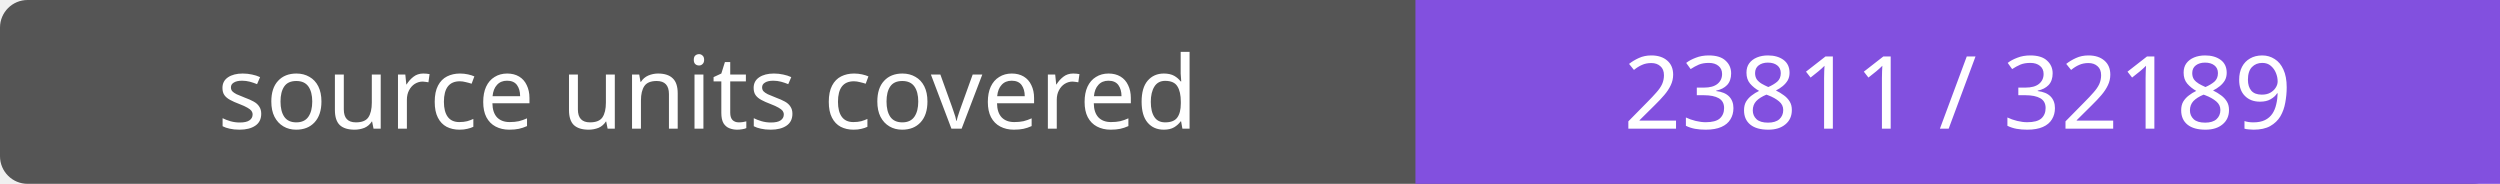
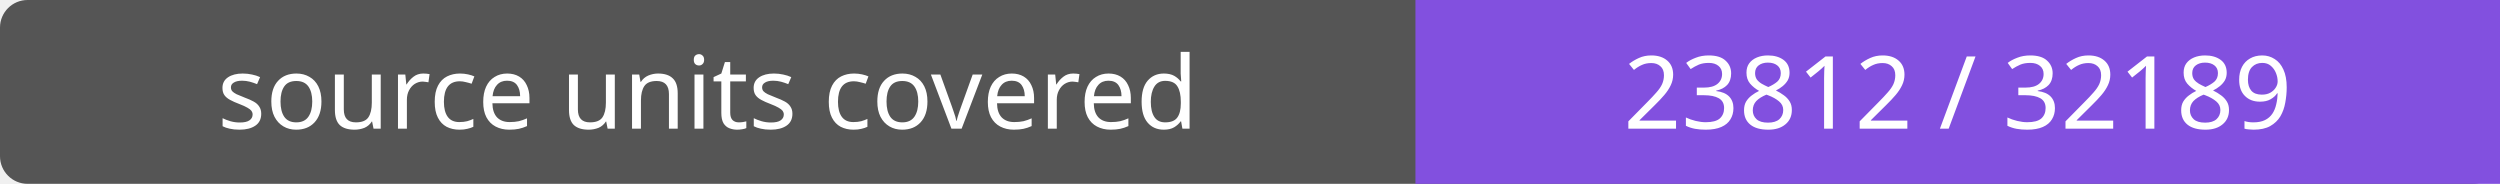
- <svg xmlns="http://www.w3.org/2000/svg" width="272" height="20" role="img" aria-label="source units covered: 23811 / 32189">
+ <svg xmlns="http://www.w3.org/2000/svg" width="272" height="20" role="img" aria-label="source units covered: 23812 / 32189">
  <rect width="272" height="20" rx="3" fill="#555" />
  <path fill="#8250df" d="M154 0h118v20H154z" />
  <g fill="#fff" text-anchor="middle" font-family="Verdana,sans-serif" font-size="11">
    <text x="77.0" y="14">source units covered</text>
-     <text x="213.0" y="14">23811 / 32189</text>
+     <text x="213.0" y="14">23812 / 32189</text>
  </g>
</svg>
